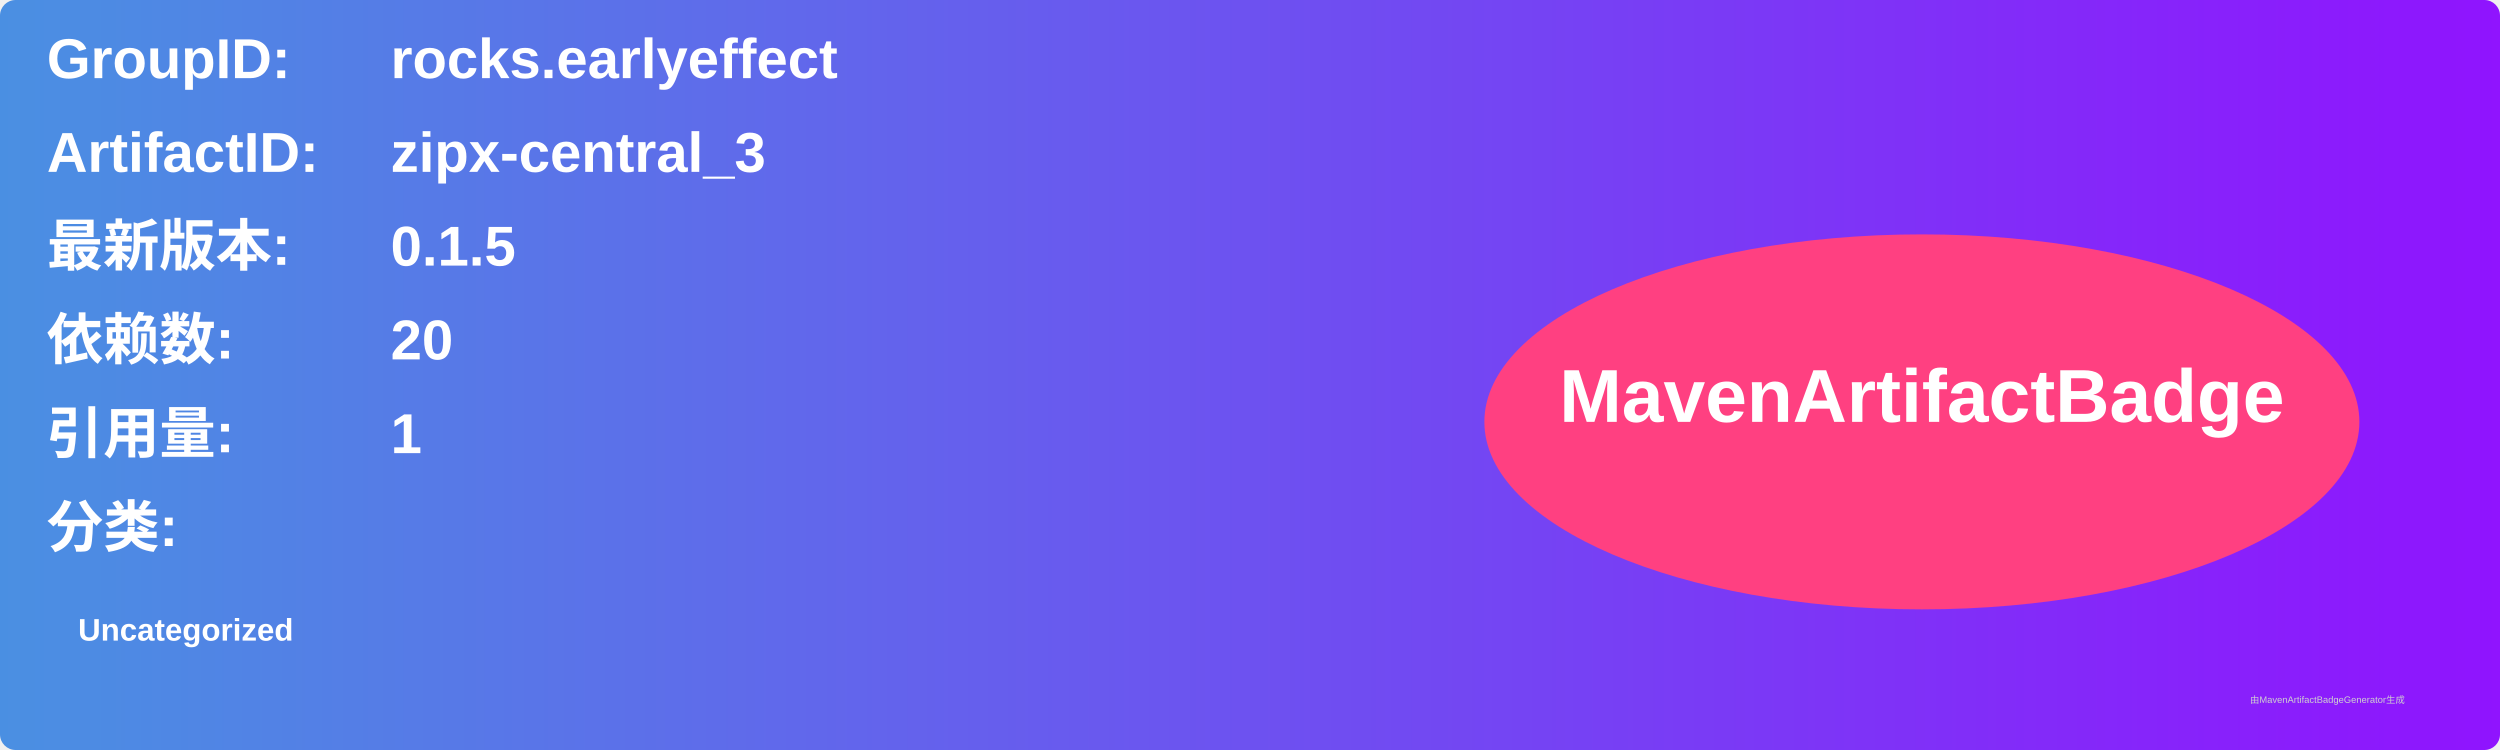
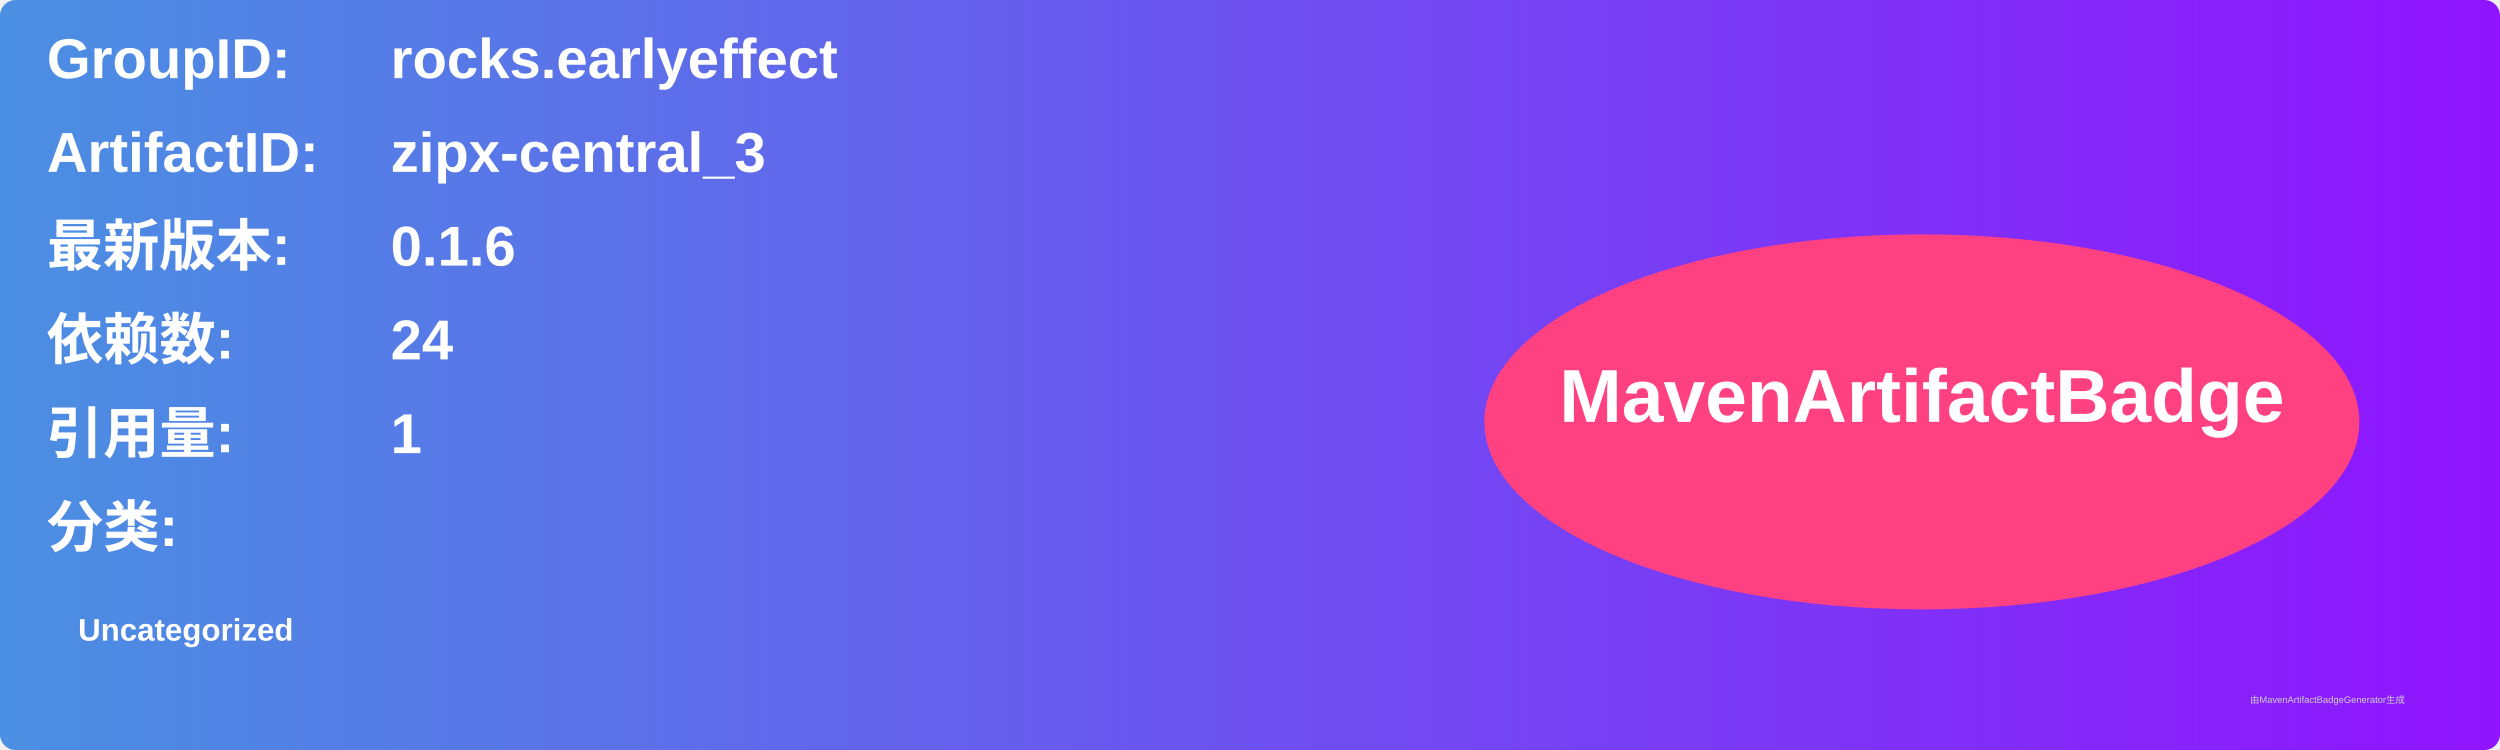
<svg xmlns="http://www.w3.org/2000/svg" width="800" height="240" viewBox="0 0 800 240">
  <linearGradient id="grad" x1="0%" y1="0%" x2="100%" y2="0%">
    <stop offset="0%" stop-color="#4a90e2" />
    <stop offset="100%" stop-color="#9013fe" />
  </linearGradient>
  <rect width="100%" height="100%" rx="5" ry="5" fill="url(#grad)" />
  <g transform="translate(15, 15)">
    <text x="0" y="10" font-family="Arial" font-size="18" fill="white" font-weight="bold" width="260">GroupID:</text>
    <text x="110" y="10" font-family="Arial" font-size="18" fill="white" font-weight="bold" width="460">rocks.earlyeffect</text>
    <text x="0" y="40" font-family="Arial" font-size="18" fill="white" font-weight="bold" width="260">ArtifactID:</text>
    <text x="110" y="40" font-family="Arial" font-size="18" fill="white" font-weight="bold" width="460">zipx-central_3</text>
    <text x="0" y="70" font-family="Arial" font-size="18" fill="white" font-weight="bold">最新版本:</text>
    <text x="110" y="70" font-family="Arial" font-size="18" fill="white" font-weight="bold">
-       <tspan font-weight="bold">0.1.5</tspan>
+       <tspan font-weight="bold">0.1.6</tspan>
    </text>
    <text x="0" y="100" font-family="Arial" font-size="18" fill="white" font-weight="bold">依赖数: </text>
    <text x="110" y="100" font-family="Arial" font-size="18" fill="white">
-       <tspan font-weight="bold">20</tspan>
+       <tspan font-weight="bold">24</tspan>
    </text>
    <text x="0" y="130" font-family="Arial" font-size="18" fill="white" font-weight="bold">引用量: </text>
    <text x="110" y="130" font-family="Arial" font-size="18" fill="white">
      <tspan font-weight="bold">1</tspan>
    </text>
    <text x="0" y="160" font-family="Arial" font-size="18" fill="white" font-weight="bold">分类:</text>
    <text x="10" y="190" font-family="Arial" font-size="10" fill="white">
      <tspan font-weight="bold">Uncategorized</tspan>
    </text>
    <ellipse cx="600" cy="120" rx="140" ry="60" fill="#ff4081" />
    <text x="600" y="120" text-anchor="middle" font-family="Arial" font-size="24" fill="white" font-weight="bold">MavenArtifactBadge</text>
  </g>
  <text x="720" y="225" font-family="Arial" font-size="3" fill="#d0d0d0">由MavenArtifactBadgeGenerator生成</text>
</svg>
